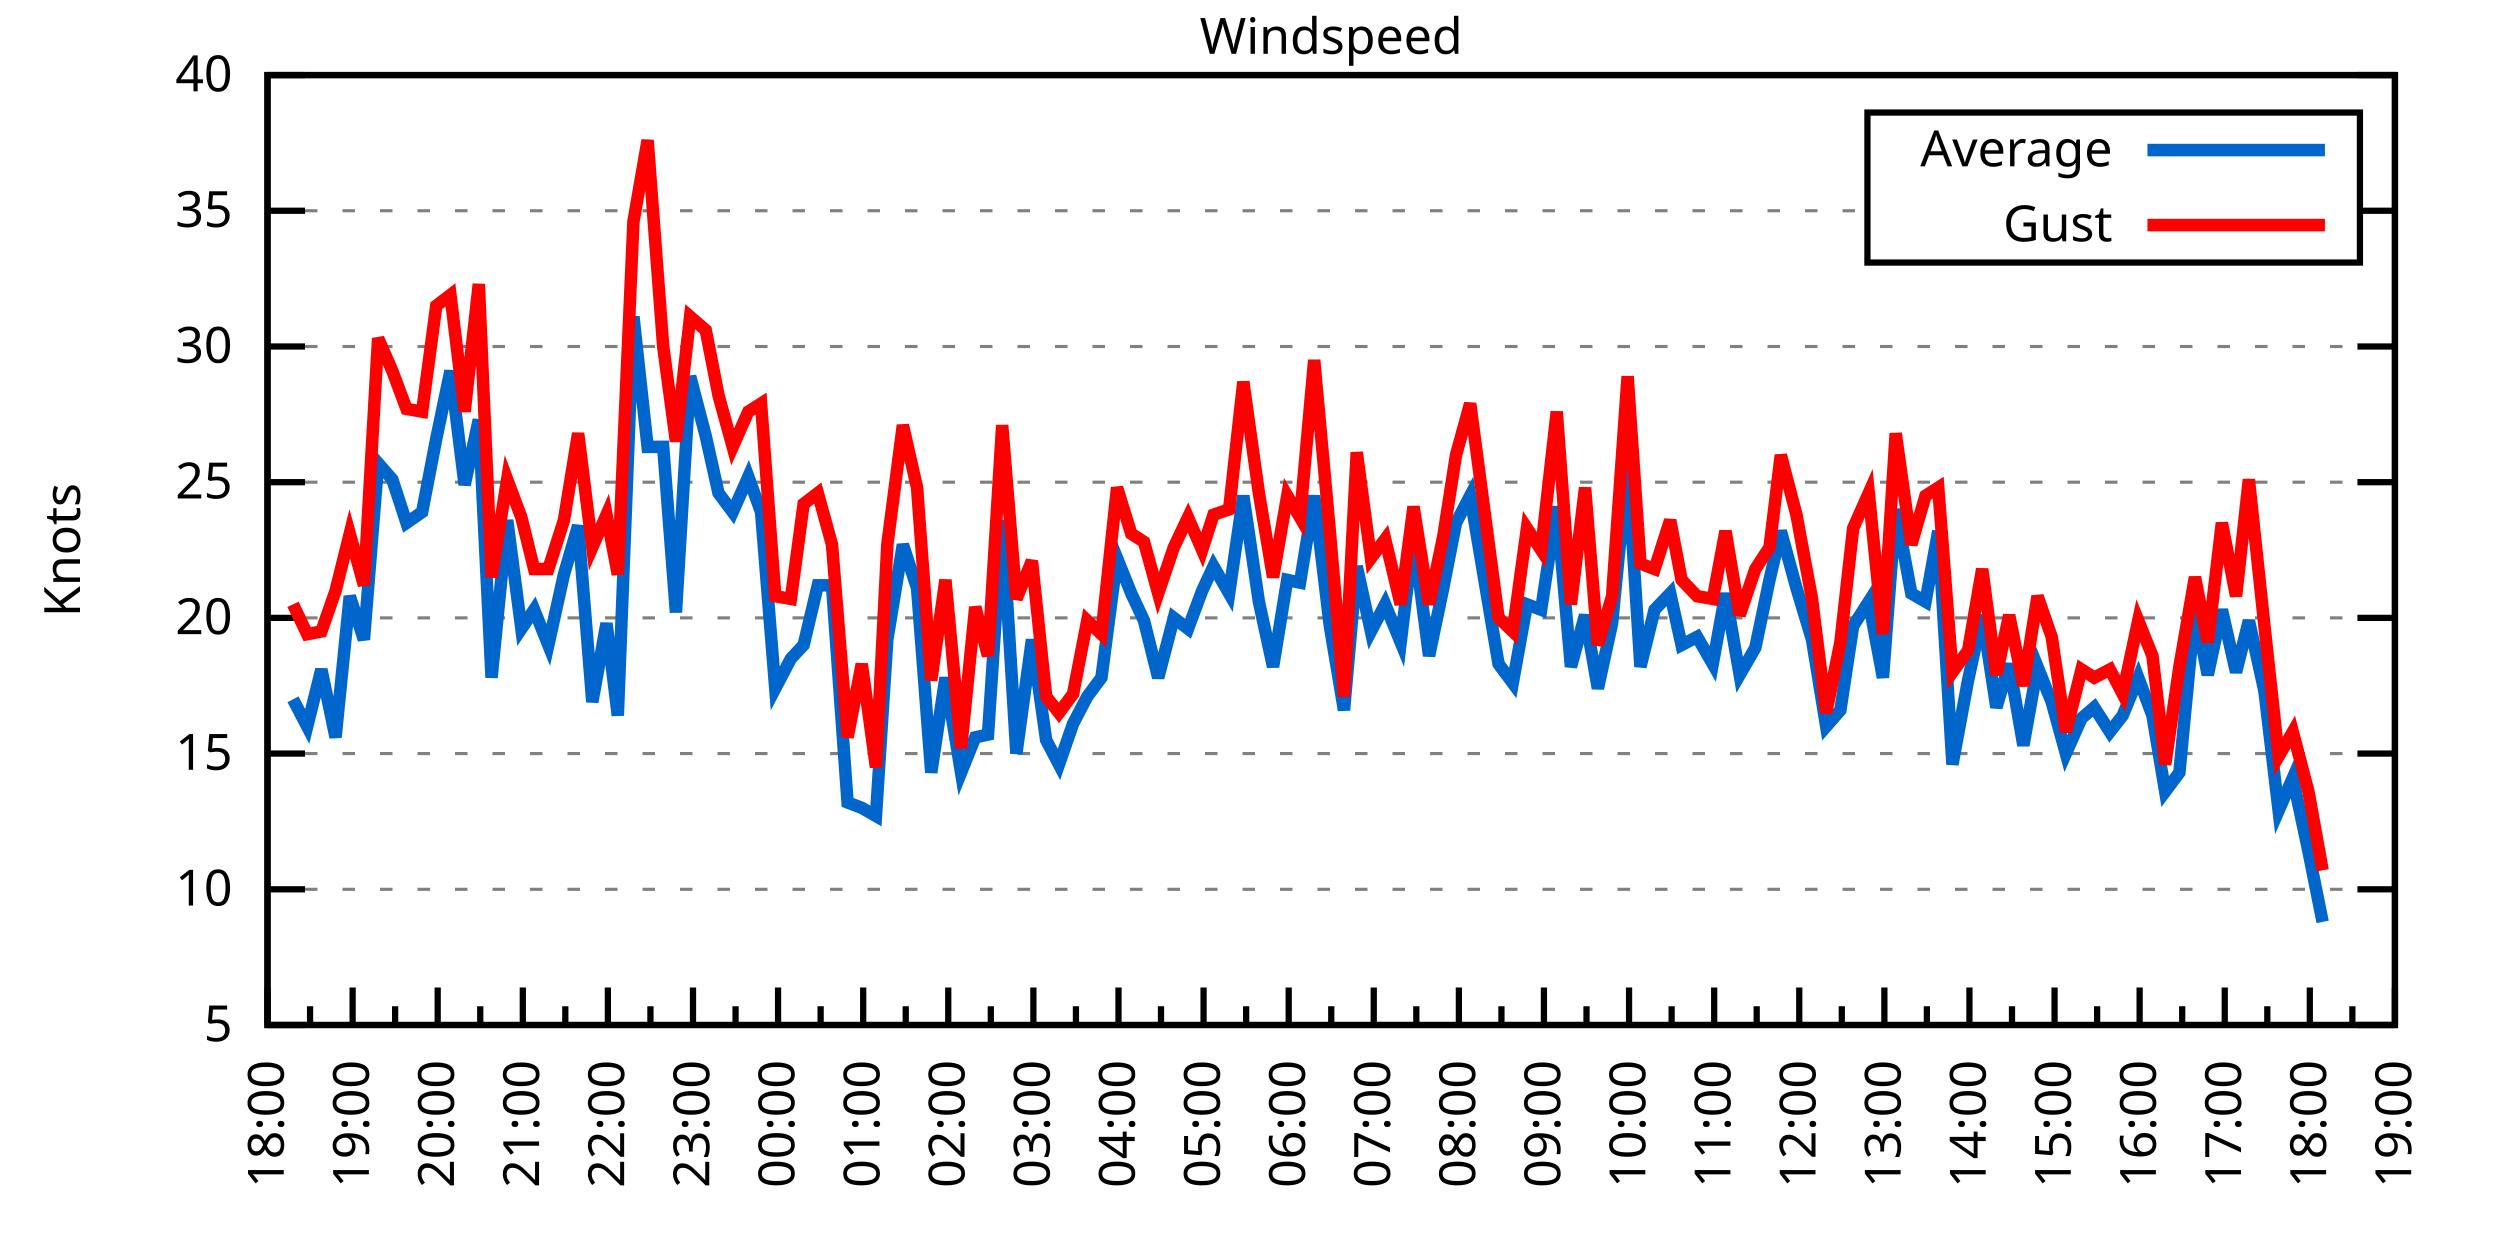
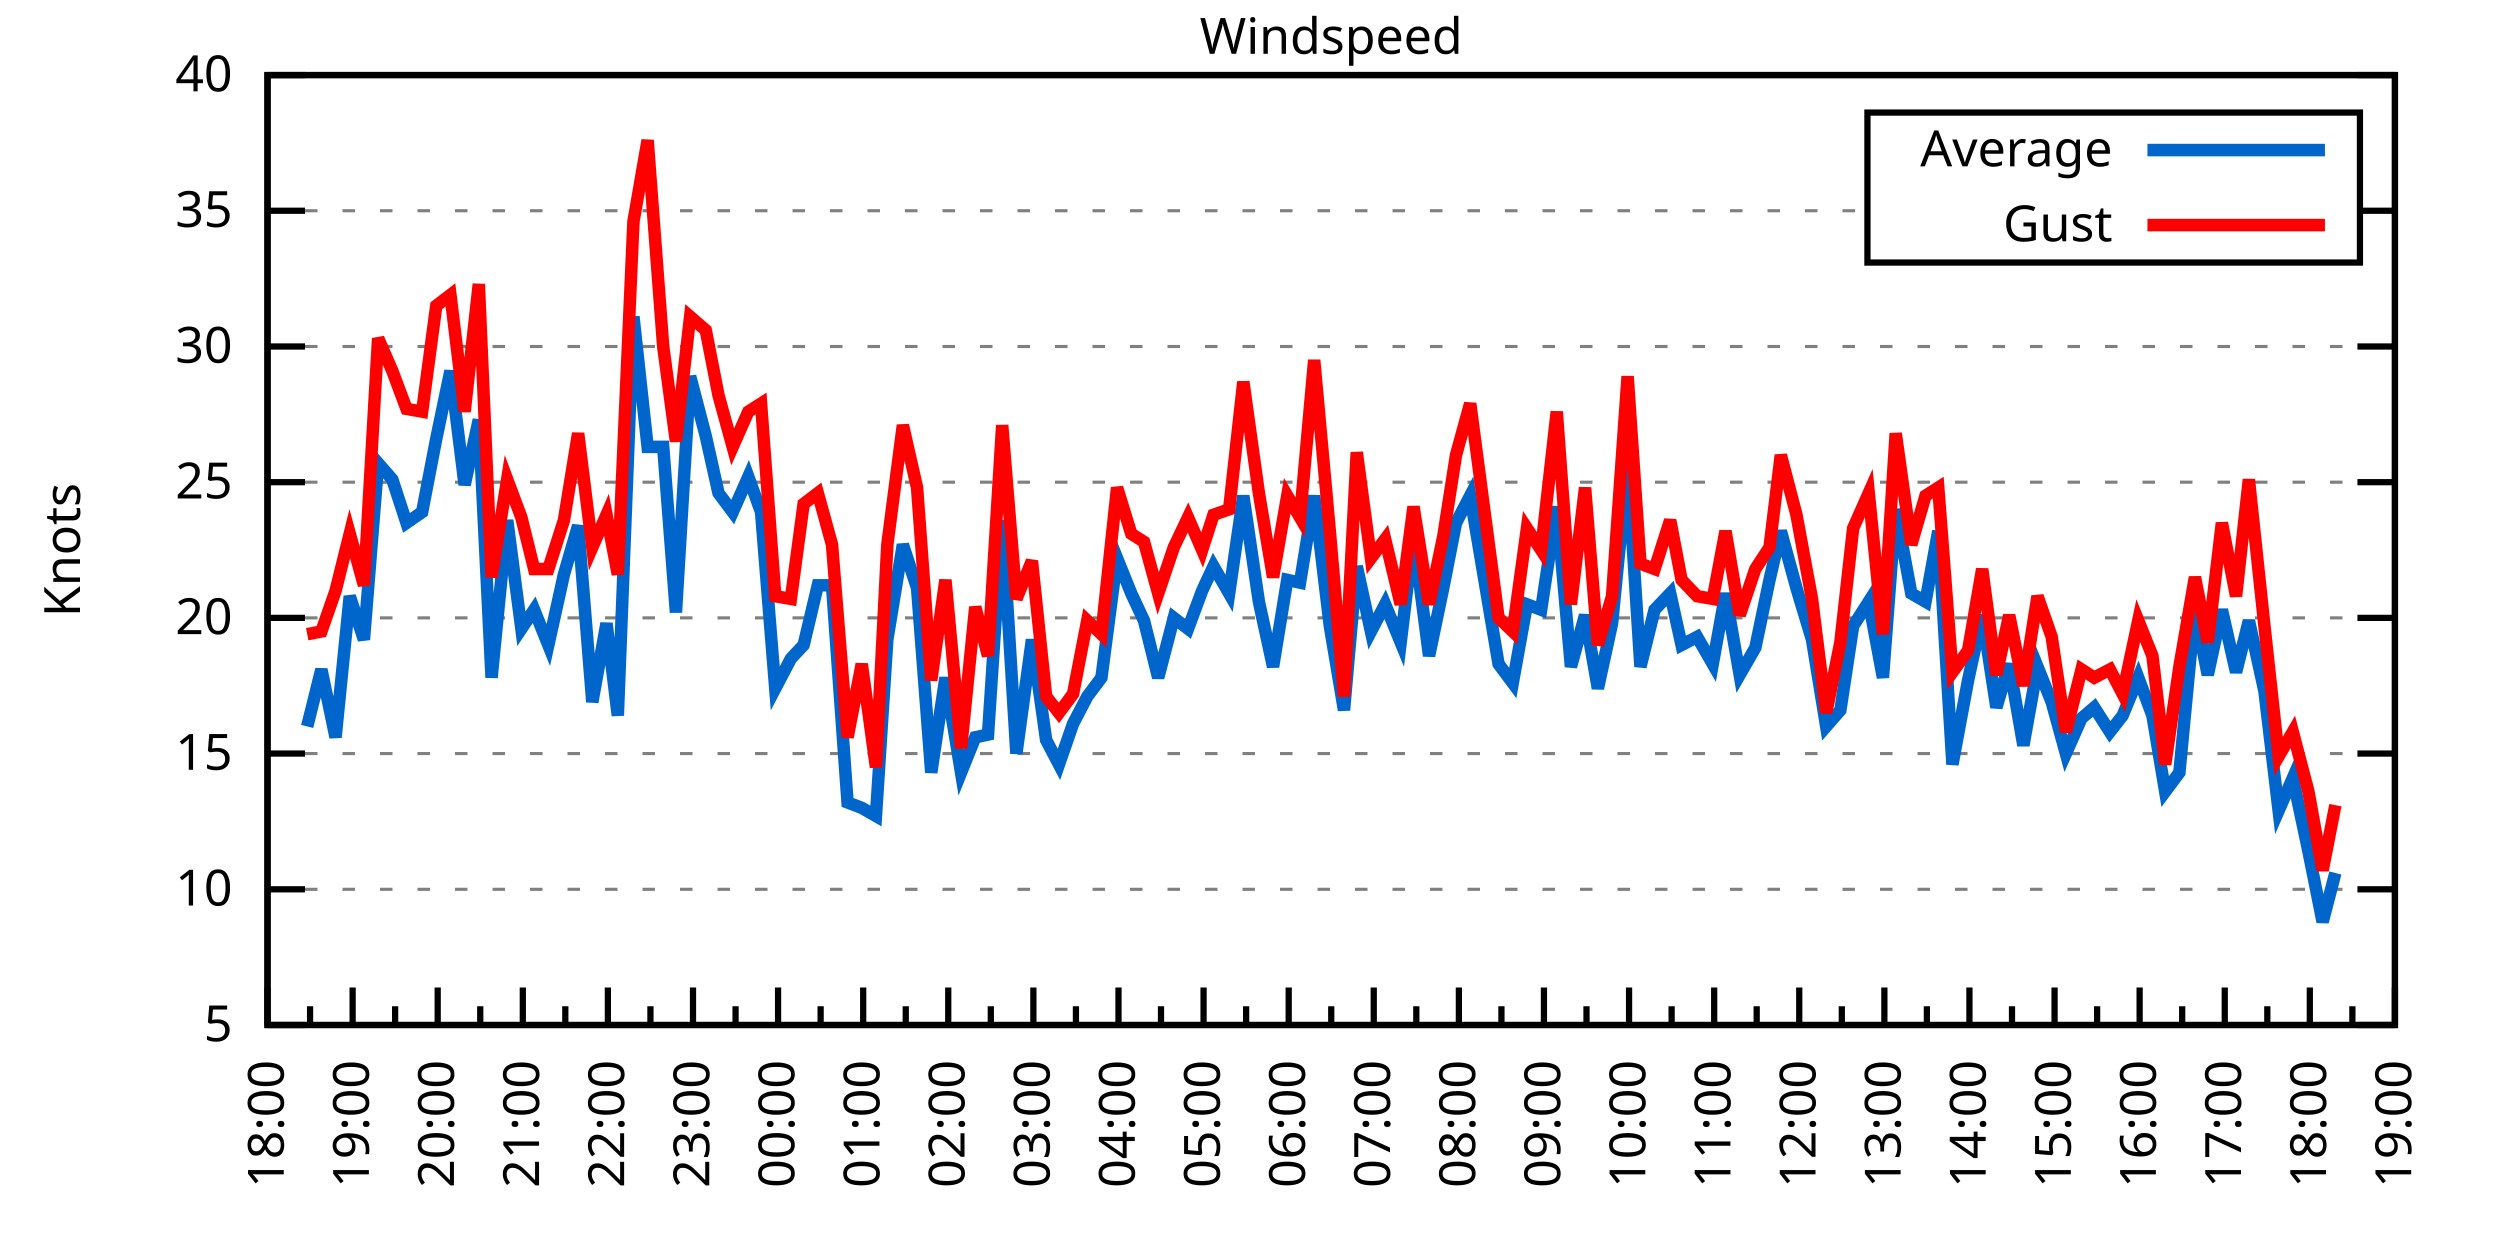
<svg xmlns="http://www.w3.org/2000/svg" xmlns:xlink="http://www.w3.org/1999/xlink" width="400" height="200" viewBox="0 0 400 200">
  <g id="gnuplot_canvas">
    <rect x="0" y="0" width="400" height="200" fill="none" />
    <defs>
      <circle id="gpDot" r="0.5" stroke-width="0.5" stroke="currentColor" />
      <path id="gpPt0" stroke-width="0.333" stroke="currentColor" d="M-1,0 h2 M0,-1 v2" />
      <path id="gpPt1" stroke-width="0.333" stroke="currentColor" d="M-1,-1 L1,1 M1,-1 L-1,1" />
      <path id="gpPt2" stroke-width="0.333" stroke="currentColor" d="M-1,0 L1,0 M0,-1 L0,1 M-1,-1 L1,1 M-1,1 L1,-1" />
      <rect id="gpPt3" stroke-width="0.333" stroke="currentColor" x="-1" y="-1" width="2" height="2" />
      <rect id="gpPt4" stroke-width="0.333" stroke="currentColor" fill="currentColor" x="-1" y="-1" width="2" height="2" />
      <circle id="gpPt5" stroke-width="0.333" stroke="currentColor" cx="0" cy="0" r="1" />
      <use xlink:href="#gpPt5" id="gpPt6" fill="currentColor" stroke="none" />
      <path id="gpPt7" stroke-width="0.333" stroke="currentColor" d="M0,-1.33 L-1.33,0.67 L1.33,0.67 z" />
      <use xlink:href="#gpPt7" id="gpPt8" fill="currentColor" stroke="none" />
      <use xlink:href="#gpPt7" id="gpPt9" stroke="currentColor" transform="rotate(180)" />
      <use xlink:href="#gpPt9" id="gpPt10" fill="currentColor" stroke="none" />
      <use xlink:href="#gpPt3" id="gpPt11" stroke="currentColor" transform="rotate(45)" />
      <use xlink:href="#gpPt11" id="gpPt12" fill="currentColor" stroke="none" />
      <path id="gpPt13" stroke-width="0.333" stroke="currentColor" d="M0,1.330 L1.265,0.411 L0.782,-1.067 L-0.782,-1.076 L-1.265,0.411 z" />
      <use xlink:href="#gpPt13" id="gpPt14" fill="currentColor" stroke="none" />
      <filter id="textbox" filterUnits="objectBoundingBox" x="0" y="0" height="1" width="1">
        <feFlood flood-color="white" flood-opacity="1" result="bgnd" />
        <feComposite in="SourceGraphic" in2="bgnd" operator="atop" />
      </filter>
      <filter id="greybox" filterUnits="objectBoundingBox" x="0" y="0" height="1" width="1">
        <feFlood flood-color="lightgrey" flood-opacity="1" result="grey" />
        <feComposite in="SourceGraphic" in2="grey" operator="atop" />
      </filter>
    </defs>
    <g fill="none" color="white" stroke="currentColor" stroke-width="1.00" stroke-linecap="butt" stroke-linejoin="miter">
</g>
    <g fill="none" color="black" stroke="currentColor" stroke-width="1.00" stroke-linecap="butt" stroke-linejoin="miter">
      <g stroke="none" shape-rendering="crispEdges">
        <polygon fill="rgb(255, 255, 255)" points="42.80,164.00 383.18,164.00 383.18,12.02 42.80,12.02 " />
      </g>
    </g>
    <g fill="none" color="black" stroke="currentColor" stroke-width="1.00" stroke-linecap="butt" stroke-linejoin="miter">
</g>
    <g fill="none" color="black" stroke="black" stroke-width="0.50" stroke-linecap="butt" stroke-linejoin="miter">
</g>
    <g fill="none" color="gray" stroke="currentColor" stroke-width="0.50" stroke-linecap="butt" stroke-linejoin="miter">
      <path stroke="gray" stroke-dasharray="2,4" class="gridline" d="M42.80,164.00 L383.19,164.00  " />
    </g>
    <g fill="none" color="gray" stroke="gray" stroke-width="1.00" stroke-linecap="butt" stroke-linejoin="miter">
</g>
    <g fill="none" color="black" stroke="currentColor" stroke-width="1.00" stroke-linecap="butt" stroke-linejoin="miter">
      <path stroke="black" d="M42.80,164.00 L48.80,164.00 M383.19,164.00 L377.19,164.00  " />
      <g transform="translate(37.20,166.60)" stroke="none" fill="black" font-family="Sans" font-size="8.00" text-anchor="end">
        <text>
          <tspan font-family="Sans"> 5</tspan>
        </text>
      </g>
    </g>
    <g fill="none" color="black" stroke="currentColor" stroke-width="1.00" stroke-linecap="butt" stroke-linejoin="miter">
</g>
    <g fill="none" color="black" stroke="black" stroke-width="0.50" stroke-linecap="butt" stroke-linejoin="miter">
</g>
    <g fill="none" color="gray" stroke="currentColor" stroke-width="0.50" stroke-linecap="butt" stroke-linejoin="miter">
      <path stroke="gray" stroke-dasharray="2,4" class="gridline" d="M42.80,142.29 L383.19,142.29  " />
    </g>
    <g fill="none" color="gray" stroke="gray" stroke-width="1.00" stroke-linecap="butt" stroke-linejoin="miter">
</g>
    <g fill="none" color="black" stroke="currentColor" stroke-width="1.00" stroke-linecap="butt" stroke-linejoin="miter">
      <path stroke="black" d="M42.80,142.29 L48.80,142.29 M383.19,142.29 L377.19,142.29  " />
      <g transform="translate(37.20,144.89)" stroke="none" fill="black" font-family="Sans" font-size="8.00" text-anchor="end">
        <text>
          <tspan font-family="Sans"> 10</tspan>
        </text>
      </g>
    </g>
    <g fill="none" color="black" stroke="currentColor" stroke-width="1.00" stroke-linecap="butt" stroke-linejoin="miter">
</g>
    <g fill="none" color="black" stroke="black" stroke-width="0.50" stroke-linecap="butt" stroke-linejoin="miter">
</g>
    <g fill="none" color="gray" stroke="currentColor" stroke-width="0.50" stroke-linecap="butt" stroke-linejoin="miter">
      <path stroke="gray" stroke-dasharray="2,4" class="gridline" d="M42.80,120.57 L383.19,120.57  " />
    </g>
    <g fill="none" color="gray" stroke="gray" stroke-width="1.00" stroke-linecap="butt" stroke-linejoin="miter">
</g>
    <g fill="none" color="black" stroke="currentColor" stroke-width="1.00" stroke-linecap="butt" stroke-linejoin="miter">
      <path stroke="black" d="M42.80,120.57 L48.80,120.57 M383.19,120.57 L377.19,120.57  " />
      <g transform="translate(37.20,123.17)" stroke="none" fill="black" font-family="Sans" font-size="8.00" text-anchor="end">
        <text>
          <tspan font-family="Sans"> 15</tspan>
        </text>
      </g>
    </g>
    <g fill="none" color="black" stroke="currentColor" stroke-width="1.00" stroke-linecap="butt" stroke-linejoin="miter">
</g>
    <g fill="none" color="black" stroke="black" stroke-width="0.50" stroke-linecap="butt" stroke-linejoin="miter">
</g>
    <g fill="none" color="gray" stroke="currentColor" stroke-width="0.50" stroke-linecap="butt" stroke-linejoin="miter">
      <path stroke="gray" stroke-dasharray="2,4" class="gridline" d="M42.80,98.86 L383.19,98.86  " />
    </g>
    <g fill="none" color="gray" stroke="gray" stroke-width="1.00" stroke-linecap="butt" stroke-linejoin="miter">
</g>
    <g fill="none" color="black" stroke="currentColor" stroke-width="1.00" stroke-linecap="butt" stroke-linejoin="miter">
      <path stroke="black" d="M42.80,98.86 L48.80,98.86 M383.19,98.86 L377.19,98.86  " />
      <g transform="translate(37.20,101.46)" stroke="none" fill="black" font-family="Sans" font-size="8.00" text-anchor="end">
        <text>
          <tspan font-family="Sans"> 20</tspan>
        </text>
      </g>
    </g>
    <g fill="none" color="black" stroke="currentColor" stroke-width="1.00" stroke-linecap="butt" stroke-linejoin="miter">
</g>
    <g fill="none" color="black" stroke="black" stroke-width="0.50" stroke-linecap="butt" stroke-linejoin="miter">
</g>
    <g fill="none" color="gray" stroke="currentColor" stroke-width="0.50" stroke-linecap="butt" stroke-linejoin="miter">
      <path stroke="gray" stroke-dasharray="2,4" class="gridline" d="M42.80,77.15 L383.19,77.15  " />
    </g>
    <g fill="none" color="gray" stroke="gray" stroke-width="1.00" stroke-linecap="butt" stroke-linejoin="miter">
</g>
    <g fill="none" color="black" stroke="currentColor" stroke-width="1.00" stroke-linecap="butt" stroke-linejoin="miter">
      <path stroke="black" d="M42.80,77.15 L48.80,77.15 M383.19,77.15 L377.19,77.15  " />
      <g transform="translate(37.20,79.75)" stroke="none" fill="black" font-family="Sans" font-size="8.00" text-anchor="end">
        <text>
          <tspan font-family="Sans"> 25</tspan>
        </text>
      </g>
    </g>
    <g fill="none" color="black" stroke="currentColor" stroke-width="1.00" stroke-linecap="butt" stroke-linejoin="miter">
</g>
    <g fill="none" color="black" stroke="black" stroke-width="0.50" stroke-linecap="butt" stroke-linejoin="miter">
</g>
    <g fill="none" color="gray" stroke="currentColor" stroke-width="0.50" stroke-linecap="butt" stroke-linejoin="miter">
      <path stroke="gray" stroke-dasharray="2,4" class="gridline" d="M42.80,55.44 L383.19,55.44  " />
    </g>
    <g fill="none" color="gray" stroke="gray" stroke-width="1.00" stroke-linecap="butt" stroke-linejoin="miter">
</g>
    <g fill="none" color="black" stroke="currentColor" stroke-width="1.00" stroke-linecap="butt" stroke-linejoin="miter">
      <path stroke="black" d="M42.80,55.44 L48.80,55.44 M383.19,55.44 L377.19,55.44  " />
      <g transform="translate(37.20,58.04)" stroke="none" fill="black" font-family="Sans" font-size="8.00" text-anchor="end">
        <text>
          <tspan font-family="Sans"> 30</tspan>
        </text>
      </g>
    </g>
    <g fill="none" color="black" stroke="currentColor" stroke-width="1.00" stroke-linecap="butt" stroke-linejoin="miter">
</g>
    <g fill="none" color="black" stroke="black" stroke-width="0.50" stroke-linecap="butt" stroke-linejoin="miter">
</g>
    <g fill="none" color="gray" stroke="currentColor" stroke-width="0.50" stroke-linecap="butt" stroke-linejoin="miter">
      <path stroke="gray" stroke-dasharray="2,4" class="gridline" d="M42.80,33.72 L298.79,33.72 M377.59,33.72 L383.19,33.72  " />
    </g>
    <g fill="none" color="gray" stroke="gray" stroke-width="1.00" stroke-linecap="butt" stroke-linejoin="miter">
</g>
    <g fill="none" color="black" stroke="currentColor" stroke-width="1.00" stroke-linecap="butt" stroke-linejoin="miter">
      <path stroke="black" d="M42.80,33.72 L48.80,33.72 M383.19,33.72 L377.19,33.72  " />
      <g transform="translate(37.20,36.32)" stroke="none" fill="black" font-family="Sans" font-size="8.00" text-anchor="end">
        <text>
          <tspan font-family="Sans"> 35</tspan>
        </text>
      </g>
    </g>
    <g fill="none" color="black" stroke="currentColor" stroke-width="1.00" stroke-linecap="butt" stroke-linejoin="miter">
</g>
    <g fill="none" color="black" stroke="black" stroke-width="0.50" stroke-linecap="butt" stroke-linejoin="miter">
</g>
    <g fill="none" color="gray" stroke="currentColor" stroke-width="0.50" stroke-linecap="butt" stroke-linejoin="miter">
      <path stroke="gray" stroke-dasharray="2,4" class="gridline" d="M42.80,12.01 L383.19,12.01  " />
    </g>
    <g fill="none" color="gray" stroke="gray" stroke-width="1.00" stroke-linecap="butt" stroke-linejoin="miter">
</g>
    <g fill="none" color="black" stroke="currentColor" stroke-width="1.00" stroke-linecap="butt" stroke-linejoin="miter">
      <path stroke="black" d="M42.80,12.01 L48.80,12.01 M383.19,12.01 L377.19,12.01  " />
      <g transform="translate(37.20,14.61)" stroke="none" fill="black" font-family="Sans" font-size="8.00" text-anchor="end">
        <text>
          <tspan font-family="Sans"> 40</tspan>
        </text>
      </g>
    </g>
    <g fill="none" color="black" stroke="currentColor" stroke-width="1.00" stroke-linecap="butt" stroke-linejoin="miter">
      <path stroke="black" d="M42.80,164.00 L42.80,158.00  " />
      <g transform="translate(45.40,169.60) rotate(270)" stroke="none" fill="black" font-family="Sans" font-size="8.00" text-anchor="end">
        <text>
          <tspan font-family="Sans">18:00</tspan>
        </text>
      </g>
    </g>
    <g fill="none" color="black" stroke="currentColor" stroke-width="1.00" stroke-linecap="butt" stroke-linejoin="miter">
      <path stroke="black" d="M49.61,164.00 L49.61,161.00 M56.42,164.00 L56.42,158.00  " />
      <g transform="translate(59.02,169.60) rotate(270)" stroke="none" fill="black" font-family="Sans" font-size="8.00" text-anchor="end">
        <text>
          <tspan font-family="Sans">19:00</tspan>
        </text>
      </g>
    </g>
    <g fill="none" color="black" stroke="currentColor" stroke-width="1.00" stroke-linecap="butt" stroke-linejoin="miter">
      <path stroke="black" d="M63.22,164.00 L63.22,161.00 M70.03,164.00 L70.03,158.00  " />
      <g transform="translate(72.63,169.60) rotate(270)" stroke="none" fill="black" font-family="Sans" font-size="8.00" text-anchor="end">
        <text>
          <tspan font-family="Sans">20:00</tspan>
        </text>
      </g>
    </g>
    <g fill="none" color="black" stroke="currentColor" stroke-width="1.00" stroke-linecap="butt" stroke-linejoin="miter">
      <path stroke="black" d="M76.84,164.00 L76.84,161.00 M83.65,164.00 L83.65,158.00  " />
      <g transform="translate(86.25,169.60) rotate(270)" stroke="none" fill="black" font-family="Sans" font-size="8.00" text-anchor="end">
        <text>
          <tspan font-family="Sans">21:00</tspan>
        </text>
      </g>
    </g>
    <g fill="none" color="black" stroke="currentColor" stroke-width="1.00" stroke-linecap="butt" stroke-linejoin="miter">
      <path stroke="black" d="M90.45,164.00 L90.45,161.00 M97.26,164.00 L97.26,158.00  " />
      <g transform="translate(99.86,169.60) rotate(270)" stroke="none" fill="black" font-family="Sans" font-size="8.00" text-anchor="end">
        <text>
          <tspan font-family="Sans">22:00</tspan>
        </text>
      </g>
    </g>
    <g fill="none" color="black" stroke="currentColor" stroke-width="1.00" stroke-linecap="butt" stroke-linejoin="miter">
      <path stroke="black" d="M104.07,164.00 L104.07,161.00 M110.88,164.00 L110.88,158.00  " />
      <g transform="translate(113.48,169.60) rotate(270)" stroke="none" fill="black" font-family="Sans" font-size="8.00" text-anchor="end">
        <text>
          <tspan font-family="Sans">23:00</tspan>
        </text>
      </g>
    </g>
    <g fill="none" color="black" stroke="currentColor" stroke-width="1.00" stroke-linecap="butt" stroke-linejoin="miter">
      <path stroke="black" d="M117.69,164.00 L117.69,161.00 M124.49,164.00 L124.49,158.00  " />
      <g transform="translate(127.09,169.60) rotate(270)" stroke="none" fill="black" font-family="Sans" font-size="8.00" text-anchor="end">
        <text>
          <tspan font-family="Sans">00:00</tspan>
        </text>
      </g>
    </g>
    <g fill="none" color="black" stroke="currentColor" stroke-width="1.00" stroke-linecap="butt" stroke-linejoin="miter">
      <path stroke="black" d="M131.30,164.00 L131.30,161.00 M138.11,164.00 L138.11,158.00  " />
      <g transform="translate(140.71,169.60) rotate(270)" stroke="none" fill="black" font-family="Sans" font-size="8.00" text-anchor="end">
        <text>
          <tspan font-family="Sans">01:00</tspan>
        </text>
      </g>
    </g>
    <g fill="none" color="black" stroke="currentColor" stroke-width="1.00" stroke-linecap="butt" stroke-linejoin="miter">
      <path stroke="black" d="M144.92,164.00 L144.92,161.00 M151.72,164.00 L151.72,158.00  " />
      <g transform="translate(154.32,169.60) rotate(270)" stroke="none" fill="black" font-family="Sans" font-size="8.00" text-anchor="end">
        <text>
          <tspan font-family="Sans">02:00</tspan>
        </text>
      </g>
    </g>
    <g fill="none" color="black" stroke="currentColor" stroke-width="1.00" stroke-linecap="butt" stroke-linejoin="miter">
      <path stroke="black" d="M158.53,164.00 L158.53,161.00 M165.34,164.00 L165.34,158.00  " />
      <g transform="translate(167.94,169.60) rotate(270)" stroke="none" fill="black" font-family="Sans" font-size="8.00" text-anchor="end">
        <text>
          <tspan font-family="Sans">03:00</tspan>
        </text>
      </g>
    </g>
    <g fill="none" color="black" stroke="currentColor" stroke-width="1.00" stroke-linecap="butt" stroke-linejoin="miter">
      <path stroke="black" d="M172.15,164.00 L172.15,161.00 M178.96,164.00 L178.96,158.00  " />
      <g transform="translate(181.56,169.60) rotate(270)" stroke="none" fill="black" font-family="Sans" font-size="8.00" text-anchor="end">
        <text>
          <tspan font-family="Sans">04:00</tspan>
        </text>
      </g>
    </g>
    <g fill="none" color="black" stroke="currentColor" stroke-width="1.00" stroke-linecap="butt" stroke-linejoin="miter">
      <path stroke="black" d="M185.76,164.00 L185.76,161.00 M192.57,164.00 L192.57,158.00  " />
      <g transform="translate(195.17,169.60) rotate(270)" stroke="none" fill="black" font-family="Sans" font-size="8.00" text-anchor="end">
        <text>
          <tspan font-family="Sans">05:00</tspan>
        </text>
      </g>
    </g>
    <g fill="none" color="black" stroke="currentColor" stroke-width="1.00" stroke-linecap="butt" stroke-linejoin="miter">
      <path stroke="black" d="M199.38,164.00 L199.38,161.00 M206.19,164.00 L206.19,158.00  " />
      <g transform="translate(208.79,169.60) rotate(270)" stroke="none" fill="black" font-family="Sans" font-size="8.00" text-anchor="end">
        <text>
          <tspan font-family="Sans">06:00</tspan>
        </text>
      </g>
    </g>
    <g fill="none" color="black" stroke="currentColor" stroke-width="1.00" stroke-linecap="butt" stroke-linejoin="miter">
      <path stroke="black" d="M213.00,164.00 L213.00,161.00 M219.80,164.00 L219.80,158.00  " />
      <g transform="translate(222.40,169.60) rotate(270)" stroke="none" fill="black" font-family="Sans" font-size="8.00" text-anchor="end">
        <text>
          <tspan font-family="Sans">07:00</tspan>
        </text>
      </g>
    </g>
    <g fill="none" color="black" stroke="currentColor" stroke-width="1.00" stroke-linecap="butt" stroke-linejoin="miter">
      <path stroke="black" d="M226.61,164.00 L226.61,161.00 M233.42,164.00 L233.42,158.00  " />
      <g transform="translate(236.02,169.60) rotate(270)" stroke="none" fill="black" font-family="Sans" font-size="8.00" text-anchor="end">
        <text>
          <tspan font-family="Sans">08:00</tspan>
        </text>
      </g>
    </g>
    <g fill="none" color="black" stroke="currentColor" stroke-width="1.00" stroke-linecap="butt" stroke-linejoin="miter">
      <path stroke="black" d="M240.23,164.00 L240.23,161.00 M247.03,164.00 L247.03,158.00  " />
      <g transform="translate(249.63,169.60) rotate(270)" stroke="none" fill="black" font-family="Sans" font-size="8.00" text-anchor="end">
        <text>
          <tspan font-family="Sans">09:00</tspan>
        </text>
      </g>
    </g>
    <g fill="none" color="black" stroke="currentColor" stroke-width="1.00" stroke-linecap="butt" stroke-linejoin="miter">
      <path stroke="black" d="M253.84,164.00 L253.84,161.00 M260.65,164.00 L260.65,158.00  " />
      <g transform="translate(263.25,169.60) rotate(270)" stroke="none" fill="black" font-family="Sans" font-size="8.00" text-anchor="end">
        <text>
          <tspan font-family="Sans">10:00</tspan>
        </text>
      </g>
    </g>
    <g fill="none" color="black" stroke="currentColor" stroke-width="1.00" stroke-linecap="butt" stroke-linejoin="miter">
      <path stroke="black" d="M267.46,164.00 L267.46,161.00 M274.27,164.00 L274.27,158.00  " />
      <g transform="translate(276.87,169.60) rotate(270)" stroke="none" fill="black" font-family="Sans" font-size="8.00" text-anchor="end">
        <text>
          <tspan font-family="Sans">11:00</tspan>
        </text>
      </g>
    </g>
    <g fill="none" color="black" stroke="currentColor" stroke-width="1.00" stroke-linecap="butt" stroke-linejoin="miter">
      <path stroke="black" d="M281.07,164.00 L281.07,161.00 M287.88,164.00 L287.88,158.00  " />
      <g transform="translate(290.48,169.60) rotate(270)" stroke="none" fill="black" font-family="Sans" font-size="8.00" text-anchor="end">
        <text>
          <tspan font-family="Sans">12:00</tspan>
        </text>
      </g>
    </g>
    <g fill="none" color="black" stroke="currentColor" stroke-width="1.00" stroke-linecap="butt" stroke-linejoin="miter">
      <path stroke="black" d="M294.69,164.00 L294.69,161.00 M301.50,164.00 L301.50,158.00  " />
      <g transform="translate(304.10,169.60) rotate(270)" stroke="none" fill="black" font-family="Sans" font-size="8.00" text-anchor="end">
        <text>
          <tspan font-family="Sans">13:00</tspan>
        </text>
      </g>
    </g>
    <g fill="none" color="black" stroke="currentColor" stroke-width="1.00" stroke-linecap="butt" stroke-linejoin="miter">
      <path stroke="black" d="M308.30,164.00 L308.30,161.00 M315.11,164.00 L315.11,158.00  " />
      <g transform="translate(317.71,169.60) rotate(270)" stroke="none" fill="black" font-family="Sans" font-size="8.00" text-anchor="end">
        <text>
          <tspan font-family="Sans">14:00</tspan>
        </text>
      </g>
    </g>
    <g fill="none" color="black" stroke="currentColor" stroke-width="1.00" stroke-linecap="butt" stroke-linejoin="miter">
      <path stroke="black" d="M321.92,164.00 L321.92,161.00 M328.73,164.00 L328.73,158.00  " />
      <g transform="translate(331.33,169.60) rotate(270)" stroke="none" fill="black" font-family="Sans" font-size="8.00" text-anchor="end">
        <text>
          <tspan font-family="Sans">15:00</tspan>
        </text>
      </g>
    </g>
    <g fill="none" color="black" stroke="currentColor" stroke-width="1.00" stroke-linecap="butt" stroke-linejoin="miter">
      <path stroke="black" d="M335.54,164.00 L335.54,161.00 M342.34,164.00 L342.34,158.00  " />
      <g transform="translate(344.94,169.60) rotate(270)" stroke="none" fill="black" font-family="Sans" font-size="8.00" text-anchor="end">
        <text>
          <tspan font-family="Sans">16:00</tspan>
        </text>
      </g>
    </g>
    <g fill="none" color="black" stroke="currentColor" stroke-width="1.00" stroke-linecap="butt" stroke-linejoin="miter">
      <path stroke="black" d="M349.15,164.00 L349.15,161.00 M355.96,164.00 L355.96,158.00  " />
      <g transform="translate(358.56,169.60) rotate(270)" stroke="none" fill="black" font-family="Sans" font-size="8.00" text-anchor="end">
        <text>
          <tspan font-family="Sans">17:00</tspan>
        </text>
      </g>
    </g>
    <g fill="none" color="black" stroke="currentColor" stroke-width="1.00" stroke-linecap="butt" stroke-linejoin="miter">
      <path stroke="black" d="M362.77,164.00 L362.77,161.00 M369.57,164.00 L369.57,158.00  " />
      <g transform="translate(372.17,169.60) rotate(270)" stroke="none" fill="black" font-family="Sans" font-size="8.00" text-anchor="end">
        <text>
          <tspan font-family="Sans">18:00</tspan>
        </text>
      </g>
    </g>
    <g fill="none" color="black" stroke="currentColor" stroke-width="1.00" stroke-linecap="butt" stroke-linejoin="miter">
      <path stroke="black" d="M376.38,164.00 L376.38,161.00 M383.19,164.00 L383.19,158.00  " />
      <g transform="translate(385.79,169.60) rotate(270)" stroke="none" fill="black" font-family="Sans" font-size="8.00" text-anchor="end">
        <text>
          <tspan font-family="Sans">19:00</tspan>
        </text>
      </g>
    </g>
    <g fill="none" color="black" stroke="currentColor" stroke-width="1.00" stroke-linecap="butt" stroke-linejoin="miter">
</g>
    <g fill="none" color="black" stroke="currentColor" stroke-width="1.00" stroke-linecap="butt" stroke-linejoin="miter">
      <path stroke="black" d="M42.80,12.01 L42.80,164.00 L383.19,164.00 L383.19,12.01 L42.80,12.01 Z  " />
    </g>
    <g fill="none" color="black" stroke="currentColor" stroke-width="1.00" stroke-linecap="butt" stroke-linejoin="miter">
      <g transform="translate(12.80,88.01) rotate(270)" stroke="none" fill="black" font-family="Sans" font-size="8.00" text-anchor="middle">
        <text>
          <tspan font-family="Sans">Knots</tspan>
        </text>
      </g>
    </g>
    <g fill="none" color="black" stroke="currentColor" stroke-width="1.00" stroke-linecap="butt" stroke-linejoin="miter">
</g>
    <g fill="none" color="black" stroke="currentColor" stroke-width="1.00" stroke-linecap="butt" stroke-linejoin="miter">
      <path stroke="black" d="M298.79,42.01 L298.79,18.01 L377.59,18.01 L377.59,42.01 L298.79,42.01 Z  " />
    </g>
    <g id="Windspeed_plot_1">
      <g fill="none" color="white" stroke="black" stroke-width="2.00" stroke-linecap="butt" stroke-linejoin="miter">
</g>
      <g fill="none" color="black" stroke="currentColor" stroke-width="2.00" stroke-linecap="butt" stroke-linejoin="miter">
        <g transform="translate(337.99,26.61)" stroke="none" fill="black" font-family="Sans" font-size="8.00" text-anchor="end">
          <text>
            <tspan font-family="Sans">Average</tspan>
          </text>
        </g>
      </g>
      <g fill="none" color="black" stroke="currentColor" stroke-width="2.00" stroke-linecap="butt" stroke-linejoin="miter">
-         <path stroke="rgb(  0, 102, 204)" d="M343.59,24.01 L371.99,24.01 M46.88,111.89 L49.15,116.23 L51.42,107.11 L53.69,117.97 L55.96,95.39 L58.23,102.34   L60.50,74.11 L62.77,76.71 L65.04,83.66 L67.54,81.93 L69.80,70.20 L72.07,59.34 L74.34,77.58 L76.61,67.16   L78.65,108.42 L81.15,83.23 L83.42,100.60 L85.46,97.56 L87.73,103.20 L90.23,91.91 L92.50,84.10 L94.77,112.32   L97.04,99.73 L98.85,114.49 L101.35,50.66 L103.62,71.50 L106.11,71.50 L108.15,97.99 L110.42,60.21 L112.92,69.77   L114.96,78.89 L117.23,81.93 L119.73,76.28 L121.77,81.93 L124.04,110.15 L126.54,105.38 L128.58,103.20 L130.85,93.65   L133.12,93.65 L135.61,128.39 L137.88,129.26 L140.15,130.56 L141.97,102.34 L144.46,87.14 L146.73,94.08 L149.00,123.61   L151.27,108.42 L153.77,123.61 L156.04,117.97 L158.08,117.53 L160.35,83.23 L162.62,120.57 L165.11,102.34 L167.38,118.40   L169.43,122.31 L171.69,115.80 L173.96,111.45 L176.23,108.42 L178.73,89.31 L181.00,94.95 L183.04,99.30 L185.31,108.42   L187.81,98.86 L190.08,100.60 L192.34,94.52 L194.16,90.61 L196.66,94.95 L198.93,79.32 L201.42,96.26 L203.69,106.68   L205.96,92.78 L208.00,93.22 L210.27,79.32 L212.77,100.16 L215.04,113.63 L217.08,90.61 L219.35,101.03 L221.62,96.69   L224.11,102.77 L226.16,85.83 L228.65,104.94 L230.92,94.08 L232.96,83.66 L235.23,79.32 L239.77,106.24 L242.04,109.28   L244.31,96.69 L246.58,97.56 L249.08,81.06 L251.35,106.68 L253.61,98.43 L255.66,110.15 L257.93,99.73 L260.42,74.54   L262.47,106.68 L264.73,97.56 L267.23,94.95 L269.05,103.20 L271.54,101.90 L274.04,106.24 L276.08,94.95 L278.35,107.98   L280.85,103.64 L283.12,92.78 L284.93,84.97 L287.43,94.08 L289.92,102.34 L292.19,116.23 L294.46,113.63 L296.50,100.16   L299.00,96.26 L301.27,108.42 L303.31,81.49 L305.81,94.95 L308.08,96.26 L310.12,84.97 L312.39,122.31 L314.89,108.85   L317.15,98.43 L319.42,113.19 L321.47,106.24 L323.74,119.27 L326.00,106.68 L328.27,112.32 L330.54,120.57 L333.04,114.93   L335.08,113.19 L337.58,117.10 L339.62,114.49 L342.12,108.42 L344.39,114.49 L346.43,126.65 L348.70,123.61 L351.19,97.56   L353.24,107.98 L355.50,97.56 L357.77,107.55 L359.82,99.30 L362.31,110.59 L364.58,129.69 L366.85,124.48 L369.35,136.21   L371.62,147.50  " />
+         <path stroke="rgb(  0, 102, 204)" d="M343.59,24.01 L371.99,24.01 M49.15,116.23 L51.42,107.11 L53.69,117.97 L55.96,95.39 L58.23,102.34 L60.50,74.11   L62.77,76.71 L65.04,83.66 L67.54,81.93 L69.80,70.20 L72.07,59.34 L74.34,77.58 L76.61,67.16 L78.65,108.42   L81.15,83.23 L83.42,100.60 L85.46,97.56 L87.73,103.20 L90.23,91.91 L92.50,84.10 L94.77,112.32 L97.04,99.73   L98.85,114.49 L101.35,50.66 L103.62,71.50 L106.11,71.50 L108.15,97.99 L110.42,60.21 L112.92,69.77 L114.96,78.89   L117.23,81.93 L119.73,76.28 L121.77,81.93 L124.04,110.15 L126.54,105.38 L128.58,103.20 L130.85,93.65 L133.12,93.65   L135.61,128.39 L137.88,129.26 L140.15,130.56 L141.97,102.34 L144.46,87.14 L146.73,94.08 L149.00,123.61 L151.27,108.42   L153.77,123.61 L156.04,117.97 L158.08,117.53 L160.35,83.23 L162.62,120.57 L165.11,102.34 L167.38,118.40 L169.43,122.31   L171.69,115.80 L173.96,111.45 L176.23,108.42 L178.73,89.31 L181.00,94.95 L183.04,99.30 L185.31,108.42 L187.81,98.86   L190.08,100.60 L192.34,94.52 L194.16,90.61 L196.66,94.95 L198.93,79.32 L201.42,96.26 L203.69,106.68 L205.96,92.78   L208.00,93.22 L210.27,79.32 L212.77,100.16 L215.04,113.63 L217.08,90.61 L219.35,101.03 L221.62,96.69 L224.11,102.77   L226.16,85.83 L228.65,104.94 L230.92,94.08 L232.96,83.66 L235.23,79.32 L239.77,106.24 L242.04,109.28 L244.31,96.69   L246.58,97.56 L249.08,81.06 L251.35,106.68 L253.61,98.43 L255.66,110.15 L257.93,99.73 L260.42,74.54 L262.47,106.68   L264.73,97.56 L267.23,94.95 L269.05,103.20 L271.54,101.90 L274.04,106.24 L276.08,94.95 L278.35,107.98 L280.85,103.64   L283.12,92.78 L284.93,84.97 L287.43,94.08 L289.92,102.34 L292.19,116.23 L294.46,113.63 L296.50,100.16 L299.00,96.26   L301.27,108.42 L303.31,81.49 L305.81,94.95 L308.08,96.26 L310.12,84.97 L312.39,122.31 L314.89,108.85 L317.15,98.43   L319.42,113.19 L321.47,106.24 L323.74,119.27 L326.00,106.68 L328.27,112.32 L330.54,120.57 L333.04,114.93 L335.08,113.19   L337.58,117.10 L339.62,114.49 L342.12,108.42 L344.39,114.49 L346.43,126.65 L348.70,123.61 L351.19,97.56 L353.24,107.98   L355.50,97.56 L357.77,107.55 L359.82,99.30 L362.31,110.59 L364.58,129.69 L366.85,124.48 L369.35,136.21 L371.62,147.50   L373.66,139.68  " />
      </g>
    </g>
    <g id="Windspeed_plot_2">
      <g fill="none" color="black" stroke="currentColor" stroke-width="2.00" stroke-linecap="butt" stroke-linejoin="miter">
        <g transform="translate(337.99,38.61)" stroke="none" fill="black" font-family="Sans" font-size="8.00" text-anchor="end">
          <text>
            <tspan font-family="Sans">Gust</tspan>
          </text>
        </g>
      </g>
      <g fill="none" color="black" stroke="currentColor" stroke-width="2.00" stroke-linecap="butt" stroke-linejoin="miter">
-         <path stroke="rgb(255,   0,   0)" d="M343.59,36.01 L371.99,36.01 M46.88,96.69 L49.15,101.47 L51.42,101.03 L53.69,94.52 L55.96,85.40 L58.23,93.65   L60.50,54.13 L62.77,59.34 L65.04,65.42 L67.54,65.86 L69.80,48.92 L72.07,47.18 L74.34,65.86 L76.61,45.45   L78.65,92.35 L81.15,76.71 L83.42,82.79 L85.46,91.04 L87.73,91.04 L90.23,83.23 L92.50,69.33 L94.77,87.57   L97.04,82.36 L98.85,91.91 L101.35,35.46 L103.62,22.43 L106.11,55.44 L108.15,70.63 L110.42,50.66 L112.92,52.83   L114.96,63.25 L117.23,71.50 L119.73,65.86 L121.77,64.56 L124.04,95.39 L126.54,95.82 L128.58,80.62 L130.85,78.89   L133.12,87.14 L135.61,117.97 L137.88,106.24 L140.15,122.75 L141.97,87.14 L144.46,68.03 L146.73,78.02 L149.00,108.85   L151.27,92.78 L153.77,119.71 L156.04,97.12 L158.08,104.94 L160.35,68.03 L162.62,95.82 L165.11,89.74 L167.38,111.45   L169.43,114.06 L171.69,111.02 L173.96,99.30 L176.23,101.47 L178.73,78.02 L181.00,85.40 L183.04,86.70 L185.31,94.95   L187.81,87.57 L190.08,82.79 L192.34,88.00 L194.16,82.36 L196.66,81.49 L198.93,61.08 L201.42,78.89 L203.69,92.35   L205.96,79.32 L208.00,82.79 L210.27,57.61 L212.77,84.97 L215.04,111.45 L217.08,72.37 L219.35,89.31 L221.62,86.27   L224.11,96.69 L226.16,81.06 L228.65,96.69 L230.92,85.83 L232.96,72.81 L235.23,64.56 L239.77,98.86 L242.04,101.03   L244.31,84.53 L246.58,88.00 L249.08,65.86 L251.35,96.69 L253.61,78.02 L255.66,103.20 L257.93,95.39 L260.42,60.21   L262.47,90.18 L264.73,91.04 L267.23,83.23 L269.05,92.78 L271.54,95.39 L274.04,95.82 L276.08,84.97 L278.35,98.43   L280.85,91.04 L283.12,87.57 L284.93,72.81 L287.43,82.36 L289.92,95.82 L292.19,114.06 L294.46,102.77 L296.50,84.53   L299.00,78.89 L301.27,101.47 L303.31,69.33 L305.81,87.14 L308.08,79.32 L310.12,78.02 L312.39,107.55 L314.89,104.07   L317.15,91.04 L319.42,107.98 L321.47,98.43 L323.74,109.72 L326.00,95.39 L328.27,101.90 L330.54,117.10 L333.04,107.11   L335.08,108.42 L337.58,107.11 L339.62,111.02 L342.12,99.30 L344.39,104.94 L346.43,122.31 L348.70,106.68 L351.19,92.35   L353.24,102.77 L355.50,83.66 L357.77,95.39 L359.82,76.71 L362.31,100.16 L364.58,121.01 L366.85,117.10 L369.35,126.65   L371.62,139.25  " />
+         <path stroke="rgb(255,   0,   0)" d="M343.59,36.01 L371.99,36.01 M49.15,101.47 L51.42,101.03 L53.69,94.52 L55.96,85.40 L58.23,93.65 L60.50,54.13   L62.77,59.34 L65.04,65.42 L67.54,65.86 L69.80,48.92 L72.07,47.18 L74.34,65.86 L76.61,45.45 L78.65,92.35   L81.15,76.71 L83.42,82.79 L85.46,91.04 L87.73,91.04 L90.23,83.23 L92.50,69.33 L94.77,87.57 L97.04,82.36   L98.85,91.91 L101.35,35.46 L103.62,22.43 L106.11,55.44 L108.15,70.63 L110.42,50.66 L112.92,52.83 L114.96,63.25   L117.23,71.50 L119.73,65.86 L121.77,64.56 L124.04,95.39 L126.54,95.82 L128.58,80.62 L130.85,78.89 L133.12,87.14   L135.61,117.97 L137.88,106.24 L140.15,122.75 L141.97,87.14 L144.46,68.03 L146.73,78.02 L149.00,108.85 L151.27,92.78   L153.77,119.71 L156.04,97.12 L158.08,104.94 L160.35,68.03 L162.62,95.82 L165.11,89.74 L167.38,111.45 L169.43,114.06   L171.69,111.02 L173.96,99.30 L176.23,101.47 L178.73,78.02 L181.00,85.40 L183.04,86.70 L185.31,94.95 L187.81,87.57   L190.08,82.79 L192.34,88.00 L194.16,82.36 L196.66,81.49 L198.93,61.08 L201.42,78.89 L203.69,92.35 L205.96,79.32   L208.00,82.79 L210.27,57.61 L212.77,84.97 L215.04,111.45 L217.08,72.37 L219.35,89.31 L221.62,86.27 L224.11,96.69   L226.16,81.06 L228.65,96.69 L230.92,85.83 L232.96,72.81 L235.23,64.56 L239.77,98.86 L242.04,101.03 L244.31,84.53   L246.58,88.00 L249.08,65.86 L251.35,96.69 L253.61,78.02 L255.66,103.20 L257.93,95.39 L260.42,60.21 L262.47,90.18   L264.73,91.04 L267.23,83.23 L269.05,92.78 L271.54,95.39 L274.04,95.82 L276.08,84.97 L278.35,98.43 L280.85,91.04   L283.12,87.57 L284.93,72.81 L287.43,82.36 L289.92,95.82 L292.19,114.06 L294.46,102.77 L296.50,84.53 L299.00,78.89   L301.27,101.47 L303.31,69.33 L305.81,87.14 L308.08,79.32 L310.12,78.02 L312.39,107.55 L314.89,104.07 L317.15,91.04   L319.42,107.98 L321.47,98.43 L323.74,109.72 L326.00,95.39 L328.27,101.90 L330.54,117.10 L333.04,107.11 L335.08,108.42   L337.58,107.11 L339.62,111.02 L342.12,99.30 L344.39,104.94 L346.43,122.31 L348.70,106.68 L351.19,92.35 L353.24,102.77   L355.50,83.66 L357.77,95.39 L359.82,76.71 L362.31,100.16 L364.58,121.01 L366.85,117.10 L369.35,126.65 L371.62,139.25   L373.66,128.83  " />
      </g>
    </g>
    <g fill="none" color="black" stroke="currentColor" stroke-width="2.00" stroke-linecap="butt" stroke-linejoin="miter">
</g>
    <g fill="none" color="black" stroke="black" stroke-width="1.00" stroke-linecap="butt" stroke-linejoin="miter">
</g>
    <g fill="none" color="black" stroke="currentColor" stroke-width="1.00" stroke-linecap="butt" stroke-linejoin="miter">
      <path stroke="black" d="M42.80,12.01 L42.80,164.00 L383.19,164.00 L383.19,12.01 L42.80,12.01 Z  " />
    </g>
    <g fill="none" color="black" stroke="currentColor" stroke-width="1.00" stroke-linecap="butt" stroke-linejoin="miter">
      <g transform="translate(212.99,8.61)" stroke="none" fill="black" font-family="Sans" font-size="8.00" text-anchor="middle">
        <text>
          <tspan font-family="Sans">Windspeed</tspan>
        </text>
      </g>
    </g>
    <g fill="none" color="black" stroke="currentColor" stroke-width="1.00" stroke-linecap="butt" stroke-linejoin="miter">
</g>
  </g>
</svg>
